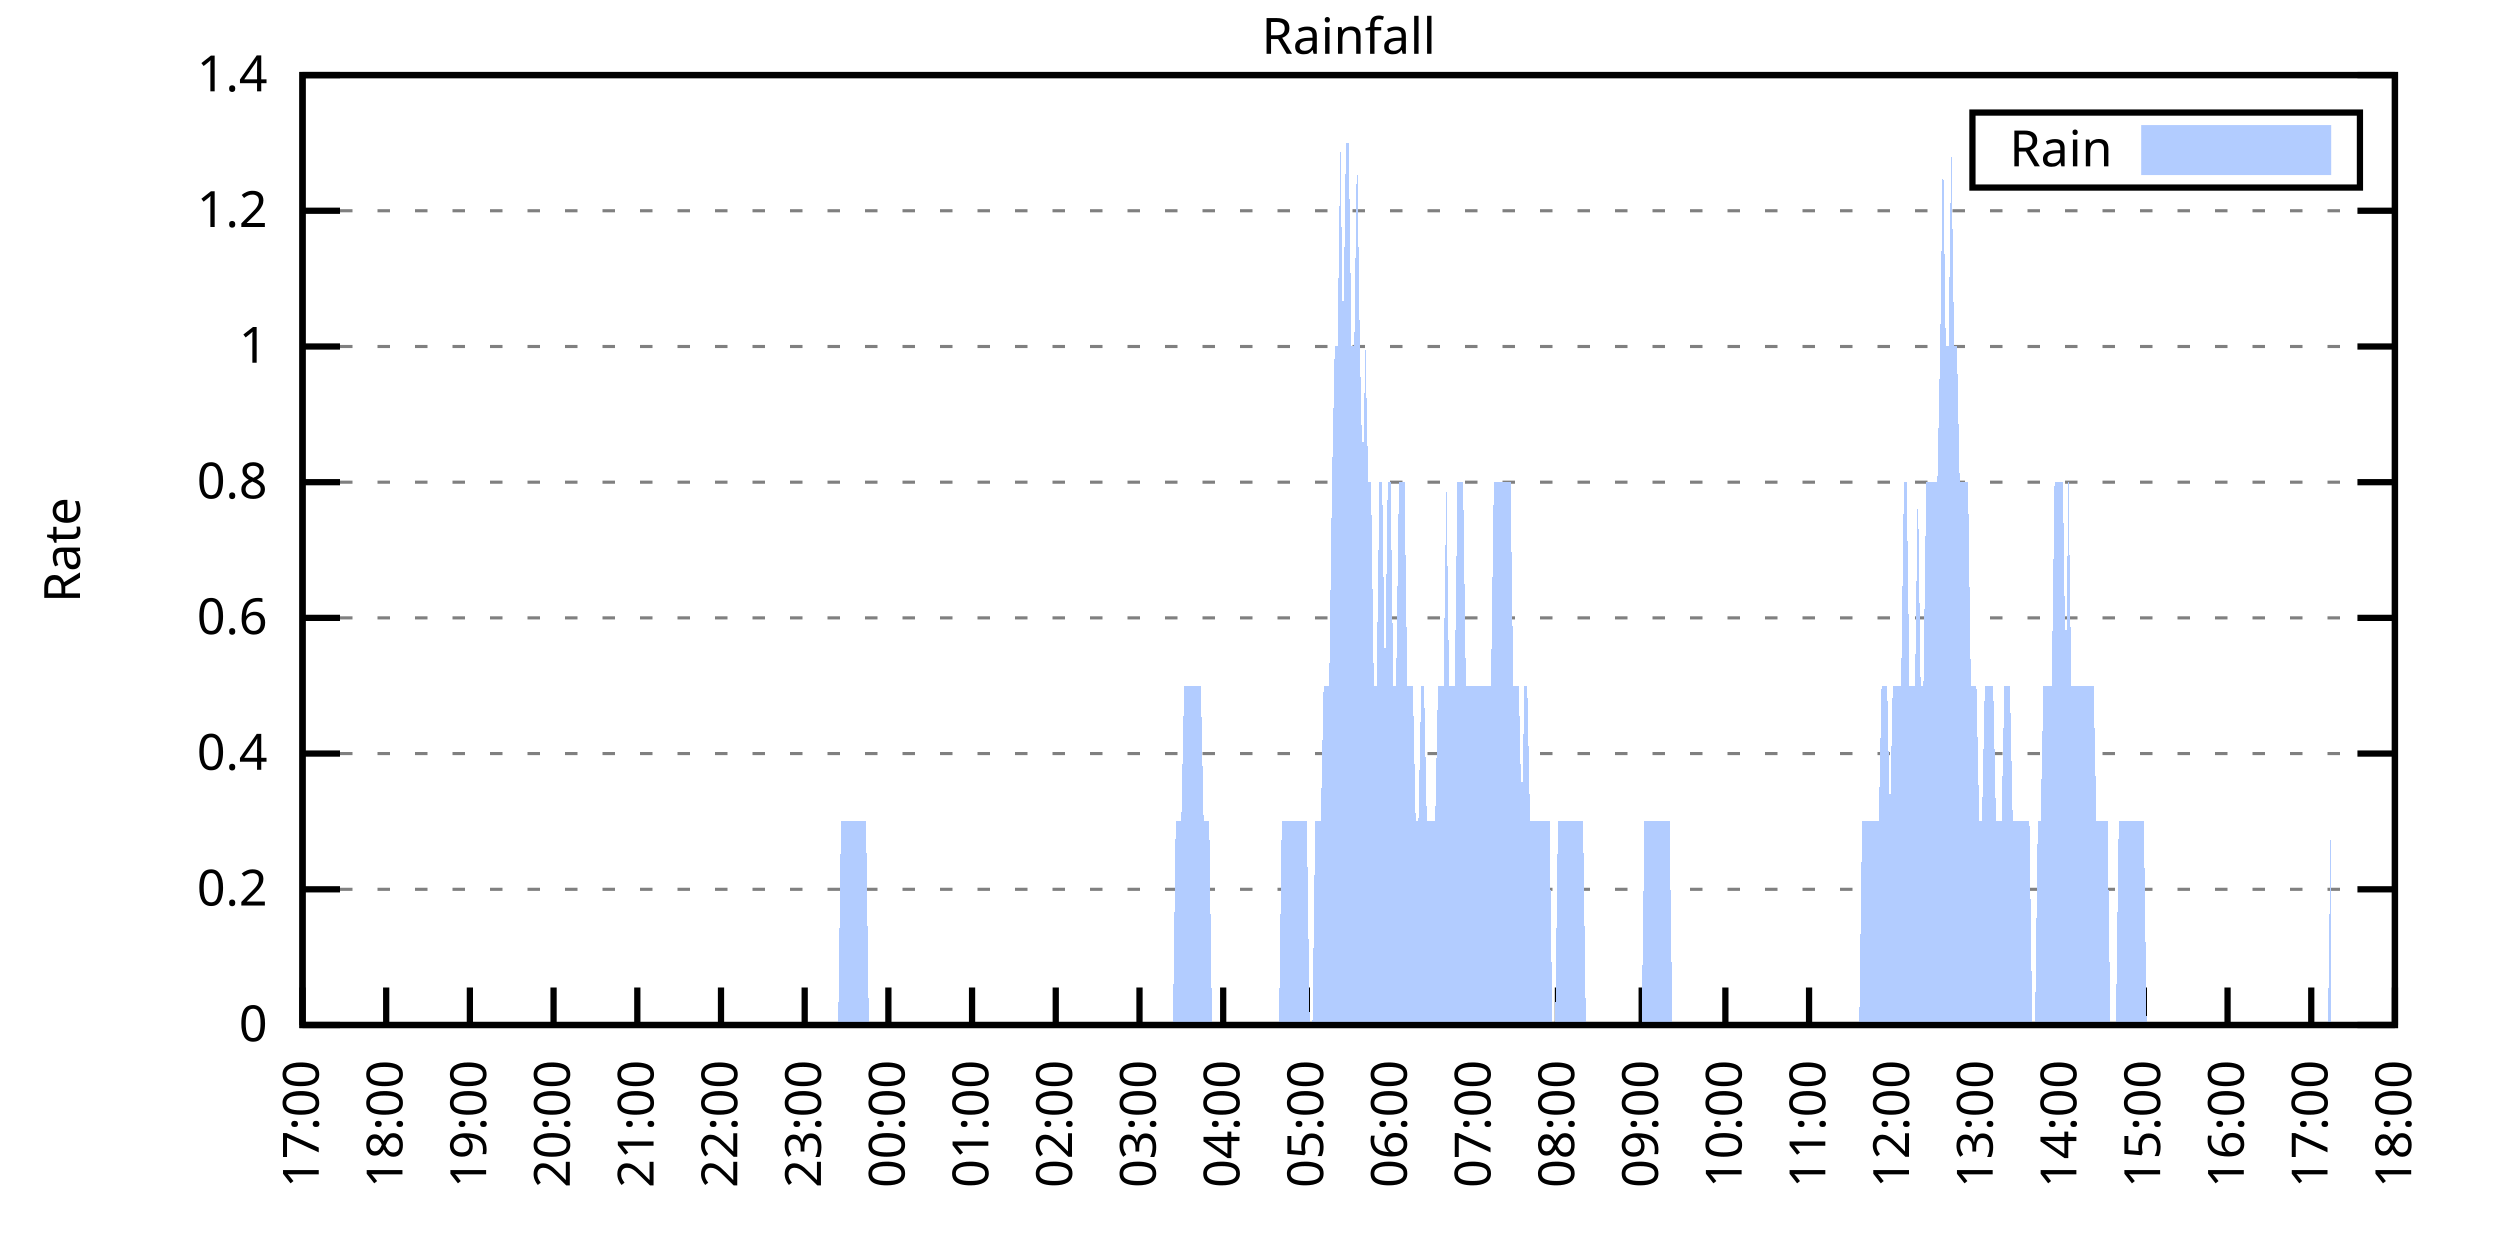
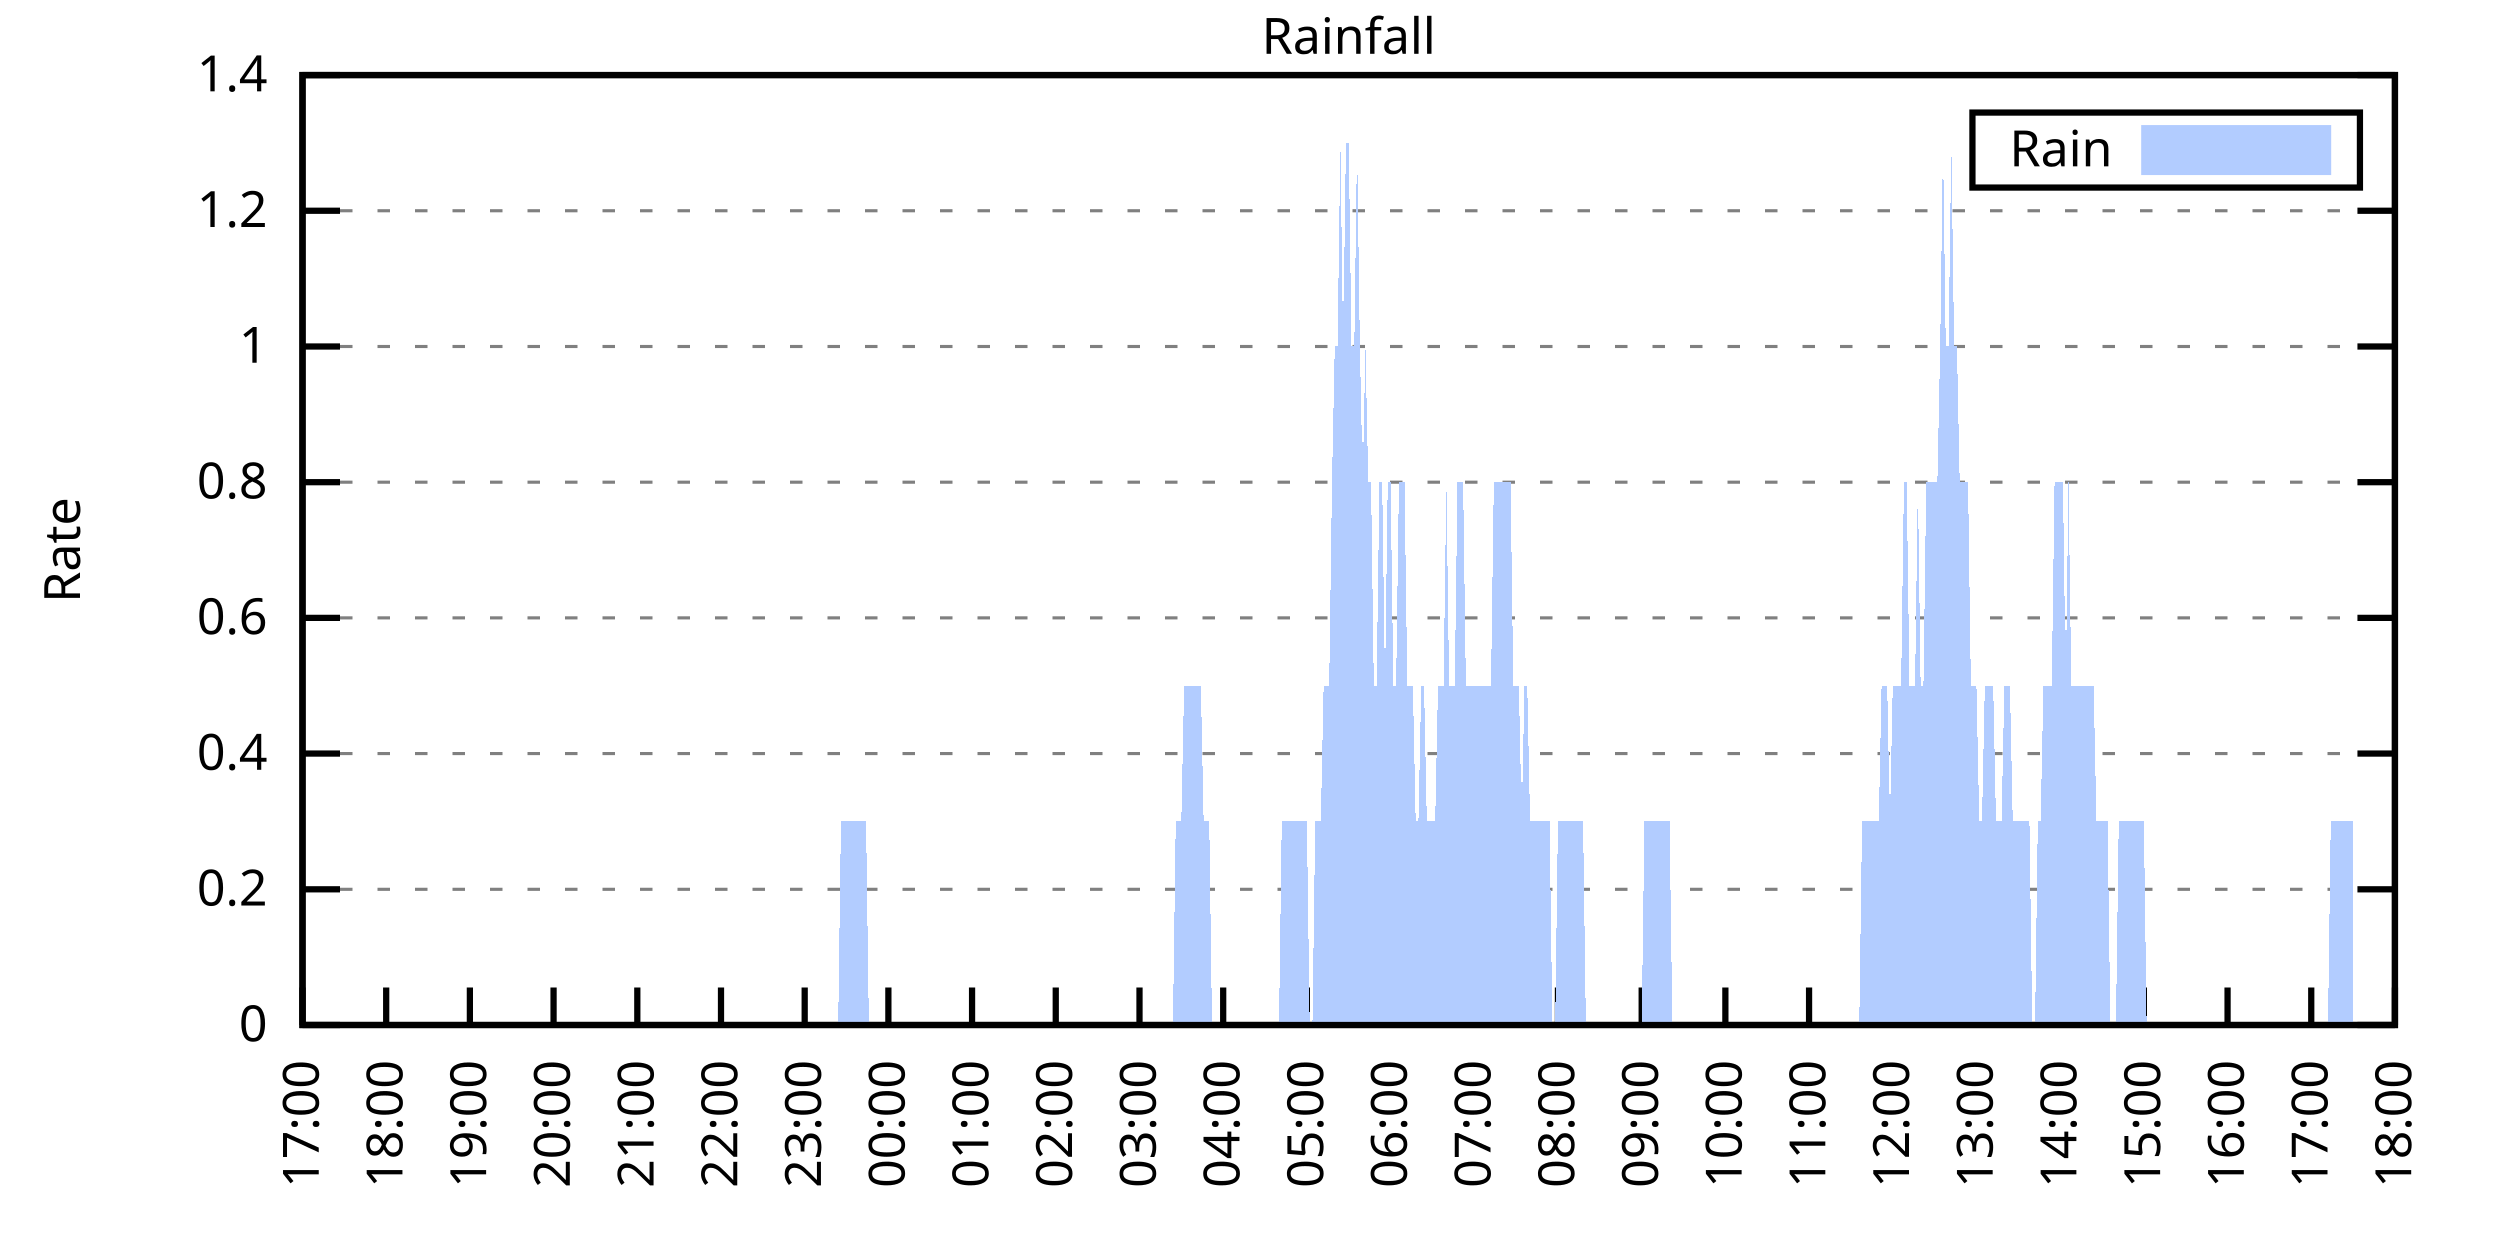
<svg xmlns="http://www.w3.org/2000/svg" xmlns:xlink="http://www.w3.org/1999/xlink" width="400" height="200" viewBox="0 0 400 200">
  <g id="gnuplot_canvas">
    <rect x="0" y="0" width="400" height="200" fill="none" />
    <defs>
      <circle id="gpDot" r="0.5" stroke-width="0.5" stroke="currentColor" />
      <path id="gpPt0" stroke-width="0.333" stroke="currentColor" d="M-1,0 h2 M0,-1 v2" />
      <path id="gpPt1" stroke-width="0.333" stroke="currentColor" d="M-1,-1 L1,1 M1,-1 L-1,1" />
      <path id="gpPt2" stroke-width="0.333" stroke="currentColor" d="M-1,0 L1,0 M0,-1 L0,1 M-1,-1 L1,1 M-1,1 L1,-1" />
      <rect id="gpPt3" stroke-width="0.333" stroke="currentColor" x="-1" y="-1" width="2" height="2" />
      <rect id="gpPt4" stroke-width="0.333" stroke="currentColor" fill="currentColor" x="-1" y="-1" width="2" height="2" />
      <circle id="gpPt5" stroke-width="0.333" stroke="currentColor" cx="0" cy="0" r="1" />
      <use xlink:href="#gpPt5" id="gpPt6" fill="currentColor" stroke="none" />
      <path id="gpPt7" stroke-width="0.333" stroke="currentColor" d="M0,-1.33 L-1.33,0.67 L1.33,0.67 z" />
      <use xlink:href="#gpPt7" id="gpPt8" fill="currentColor" stroke="none" />
      <use xlink:href="#gpPt7" id="gpPt9" stroke="currentColor" transform="rotate(180)" />
      <use xlink:href="#gpPt9" id="gpPt10" fill="currentColor" stroke="none" />
      <use xlink:href="#gpPt3" id="gpPt11" stroke="currentColor" transform="rotate(45)" />
      <use xlink:href="#gpPt11" id="gpPt12" fill="currentColor" stroke="none" />
      <path id="gpPt13" stroke-width="0.333" stroke="currentColor" d="M0,1.330 L1.265,0.411 L0.782,-1.067 L-0.782,-1.076 L-1.265,0.411 z" />
      <use xlink:href="#gpPt13" id="gpPt14" fill="currentColor" stroke="none" />
      <filter id="textbox" filterUnits="objectBoundingBox" x="0" y="0" height="1" width="1">
        <feFlood flood-color="white" flood-opacity="1" result="bgnd" />
        <feComposite in="SourceGraphic" in2="bgnd" operator="atop" />
      </filter>
      <filter id="greybox" filterUnits="objectBoundingBox" x="0" y="0" height="1" width="1">
        <feFlood flood-color="lightgrey" flood-opacity="1" result="grey" />
        <feComposite in="SourceGraphic" in2="grey" operator="atop" />
      </filter>
    </defs>
    <g fill="none" color="white" stroke="currentColor" stroke-width="1.00" stroke-linecap="butt" stroke-linejoin="miter">
</g>
    <g fill="none" color="black" stroke="currentColor" stroke-width="1.00" stroke-linecap="butt" stroke-linejoin="miter">
      <g stroke="none" shape-rendering="crispEdges">
        <polygon fill="rgb(255, 255, 255)" points="48.40,164.00 383.18,164.00 383.18,12.02 48.40,12.02 " />
      </g>
    </g>
    <g fill="none" color="black" stroke="currentColor" stroke-width="1.00" stroke-linecap="butt" stroke-linejoin="miter">
</g>
    <g fill="none" color="black" stroke="black" stroke-width="0.50" stroke-linecap="butt" stroke-linejoin="miter">
</g>
    <g fill="none" color="gray" stroke="currentColor" stroke-width="0.50" stroke-linecap="butt" stroke-linejoin="miter">
      <path stroke="gray" stroke-dasharray="2,4" class="gridline" d="M48.40,164.00 L383.19,164.00  " />
    </g>
    <g fill="none" color="gray" stroke="gray" stroke-width="1.00" stroke-linecap="butt" stroke-linejoin="miter">
</g>
    <g fill="none" color="black" stroke="currentColor" stroke-width="1.00" stroke-linecap="butt" stroke-linejoin="miter">
      <path stroke="black" d="M48.40,164.00 L54.40,164.00 M383.19,164.00 L377.19,164.00  " />
      <g transform="translate(42.80,166.60)" stroke="none" fill="black" font-family="Sans" font-size="8.00" text-anchor="end">
        <text>
          <tspan font-family="Sans"> 0</tspan>
        </text>
      </g>
    </g>
    <g fill="none" color="black" stroke="currentColor" stroke-width="1.00" stroke-linecap="butt" stroke-linejoin="miter">
</g>
    <g fill="none" color="black" stroke="black" stroke-width="0.50" stroke-linecap="butt" stroke-linejoin="miter">
</g>
    <g fill="none" color="gray" stroke="currentColor" stroke-width="0.50" stroke-linecap="butt" stroke-linejoin="miter">
      <path stroke="gray" stroke-dasharray="2,4" class="gridline" d="M48.40,142.29 L383.19,142.29  " />
    </g>
    <g fill="none" color="gray" stroke="gray" stroke-width="1.00" stroke-linecap="butt" stroke-linejoin="miter">
</g>
    <g fill="none" color="black" stroke="currentColor" stroke-width="1.00" stroke-linecap="butt" stroke-linejoin="miter">
      <path stroke="black" d="M48.40,142.29 L54.40,142.29 M383.19,142.29 L377.19,142.29  " />
      <g transform="translate(42.80,144.89)" stroke="none" fill="black" font-family="Sans" font-size="8.00" text-anchor="end">
        <text>
          <tspan font-family="Sans"> 0.2</tspan>
        </text>
      </g>
    </g>
    <g fill="none" color="black" stroke="currentColor" stroke-width="1.00" stroke-linecap="butt" stroke-linejoin="miter">
</g>
    <g fill="none" color="black" stroke="black" stroke-width="0.50" stroke-linecap="butt" stroke-linejoin="miter">
</g>
    <g fill="none" color="gray" stroke="currentColor" stroke-width="0.50" stroke-linecap="butt" stroke-linejoin="miter">
      <path stroke="gray" stroke-dasharray="2,4" class="gridline" d="M48.40,120.57 L383.19,120.57  " />
    </g>
    <g fill="none" color="gray" stroke="gray" stroke-width="1.00" stroke-linecap="butt" stroke-linejoin="miter">
</g>
    <g fill="none" color="black" stroke="currentColor" stroke-width="1.00" stroke-linecap="butt" stroke-linejoin="miter">
      <path stroke="black" d="M48.40,120.57 L54.40,120.57 M383.19,120.57 L377.19,120.57  " />
      <g transform="translate(42.80,123.17)" stroke="none" fill="black" font-family="Sans" font-size="8.00" text-anchor="end">
        <text>
          <tspan font-family="Sans"> 0.4</tspan>
        </text>
      </g>
    </g>
    <g fill="none" color="black" stroke="currentColor" stroke-width="1.00" stroke-linecap="butt" stroke-linejoin="miter">
</g>
    <g fill="none" color="black" stroke="black" stroke-width="0.50" stroke-linecap="butt" stroke-linejoin="miter">
</g>
    <g fill="none" color="gray" stroke="currentColor" stroke-width="0.50" stroke-linecap="butt" stroke-linejoin="miter">
      <path stroke="gray" stroke-dasharray="2,4" class="gridline" d="M48.40,98.86 L383.19,98.86  " />
    </g>
    <g fill="none" color="gray" stroke="gray" stroke-width="1.00" stroke-linecap="butt" stroke-linejoin="miter">
</g>
    <g fill="none" color="black" stroke="currentColor" stroke-width="1.00" stroke-linecap="butt" stroke-linejoin="miter">
      <path stroke="black" d="M48.40,98.86 L54.40,98.86 M383.19,98.86 L377.19,98.86  " />
      <g transform="translate(42.80,101.46)" stroke="none" fill="black" font-family="Sans" font-size="8.00" text-anchor="end">
        <text>
          <tspan font-family="Sans"> 0.6</tspan>
        </text>
      </g>
    </g>
    <g fill="none" color="black" stroke="currentColor" stroke-width="1.00" stroke-linecap="butt" stroke-linejoin="miter">
</g>
    <g fill="none" color="black" stroke="black" stroke-width="0.50" stroke-linecap="butt" stroke-linejoin="miter">
</g>
    <g fill="none" color="gray" stroke="currentColor" stroke-width="0.50" stroke-linecap="butt" stroke-linejoin="miter">
      <path stroke="gray" stroke-dasharray="2,4" class="gridline" d="M48.40,77.15 L383.19,77.15  " />
    </g>
    <g fill="none" color="gray" stroke="gray" stroke-width="1.00" stroke-linecap="butt" stroke-linejoin="miter">
</g>
    <g fill="none" color="black" stroke="currentColor" stroke-width="1.00" stroke-linecap="butt" stroke-linejoin="miter">
      <path stroke="black" d="M48.40,77.15 L54.40,77.15 M383.19,77.15 L377.19,77.15  " />
      <g transform="translate(42.80,79.75)" stroke="none" fill="black" font-family="Sans" font-size="8.00" text-anchor="end">
        <text>
          <tspan font-family="Sans"> 0.8</tspan>
        </text>
      </g>
    </g>
    <g fill="none" color="black" stroke="currentColor" stroke-width="1.00" stroke-linecap="butt" stroke-linejoin="miter">
</g>
    <g fill="none" color="black" stroke="black" stroke-width="0.50" stroke-linecap="butt" stroke-linejoin="miter">
</g>
    <g fill="none" color="gray" stroke="currentColor" stroke-width="0.50" stroke-linecap="butt" stroke-linejoin="miter">
      <path stroke="gray" stroke-dasharray="2,4" class="gridline" d="M48.40,55.44 L383.19,55.44  " />
    </g>
    <g fill="none" color="gray" stroke="gray" stroke-width="1.00" stroke-linecap="butt" stroke-linejoin="miter">
</g>
    <g fill="none" color="black" stroke="currentColor" stroke-width="1.00" stroke-linecap="butt" stroke-linejoin="miter">
      <path stroke="black" d="M48.40,55.44 L54.40,55.44 M383.19,55.44 L377.19,55.44  " />
      <g transform="translate(42.80,58.04)" stroke="none" fill="black" font-family="Sans" font-size="8.00" text-anchor="end">
        <text>
          <tspan font-family="Sans"> 1</tspan>
        </text>
      </g>
    </g>
    <g fill="none" color="black" stroke="currentColor" stroke-width="1.00" stroke-linecap="butt" stroke-linejoin="miter">
</g>
    <g fill="none" color="black" stroke="black" stroke-width="0.50" stroke-linecap="butt" stroke-linejoin="miter">
</g>
    <g fill="none" color="gray" stroke="currentColor" stroke-width="0.50" stroke-linecap="butt" stroke-linejoin="miter">
      <path stroke="gray" stroke-dasharray="2,4" class="gridline" d="M48.40,33.72 L383.19,33.72  " />
    </g>
    <g fill="none" color="gray" stroke="gray" stroke-width="1.00" stroke-linecap="butt" stroke-linejoin="miter">
</g>
    <g fill="none" color="black" stroke="currentColor" stroke-width="1.00" stroke-linecap="butt" stroke-linejoin="miter">
      <path stroke="black" d="M48.40,33.72 L54.40,33.72 M383.19,33.72 L377.19,33.72  " />
      <g transform="translate(42.80,36.32)" stroke="none" fill="black" font-family="Sans" font-size="8.00" text-anchor="end">
        <text>
          <tspan font-family="Sans"> 1.2</tspan>
        </text>
      </g>
    </g>
    <g fill="none" color="black" stroke="currentColor" stroke-width="1.00" stroke-linecap="butt" stroke-linejoin="miter">
</g>
    <g fill="none" color="black" stroke="black" stroke-width="0.50" stroke-linecap="butt" stroke-linejoin="miter">
</g>
    <g fill="none" color="gray" stroke="currentColor" stroke-width="0.50" stroke-linecap="butt" stroke-linejoin="miter">
      <path stroke="gray" stroke-dasharray="2,4" class="gridline" d="M48.40,12.01 L383.19,12.01  " />
    </g>
    <g fill="none" color="gray" stroke="gray" stroke-width="1.00" stroke-linecap="butt" stroke-linejoin="miter">
</g>
    <g fill="none" color="black" stroke="currentColor" stroke-width="1.00" stroke-linecap="butt" stroke-linejoin="miter">
      <path stroke="black" d="M48.40,12.01 L54.40,12.01 M383.19,12.01 L377.19,12.01  " />
      <g transform="translate(42.80,14.61)" stroke="none" fill="black" font-family="Sans" font-size="8.00" text-anchor="end">
        <text>
          <tspan font-family="Sans"> 1.4</tspan>
        </text>
      </g>
    </g>
    <g fill="none" color="black" stroke="currentColor" stroke-width="1.00" stroke-linecap="butt" stroke-linejoin="miter">
      <path stroke="black" d="M48.40,164.00 L48.40,158.00  " />
      <g transform="translate(51.00,169.60) rotate(270.00)" stroke="none" fill="black" font-family="Sans" font-size="8.00" text-anchor="end">
        <text>
          <tspan font-family="Sans">17:00</tspan>
        </text>
      </g>
    </g>
    <g fill="none" color="black" stroke="currentColor" stroke-width="1.00" stroke-linecap="butt" stroke-linejoin="miter">
      <path stroke="black" d="M61.79,164.00 L61.79,158.00  " />
      <g transform="translate(64.39,169.60) rotate(270.00)" stroke="none" fill="black" font-family="Sans" font-size="8.00" text-anchor="end">
        <text>
          <tspan font-family="Sans">18:00</tspan>
        </text>
      </g>
    </g>
    <g fill="none" color="black" stroke="currentColor" stroke-width="1.00" stroke-linecap="butt" stroke-linejoin="miter">
      <path stroke="black" d="M75.18,164.00 L75.18,158.00  " />
      <g transform="translate(77.78,169.60) rotate(270.00)" stroke="none" fill="black" font-family="Sans" font-size="8.00" text-anchor="end">
        <text>
          <tspan font-family="Sans">19:00</tspan>
        </text>
      </g>
    </g>
    <g fill="none" color="black" stroke="currentColor" stroke-width="1.00" stroke-linecap="butt" stroke-linejoin="miter">
      <path stroke="black" d="M88.57,164.00 L88.57,158.00  " />
      <g transform="translate(91.17,169.60) rotate(270.00)" stroke="none" fill="black" font-family="Sans" font-size="8.00" text-anchor="end">
        <text>
          <tspan font-family="Sans">20:00</tspan>
        </text>
      </g>
    </g>
    <g fill="none" color="black" stroke="currentColor" stroke-width="1.00" stroke-linecap="butt" stroke-linejoin="miter">
      <path stroke="black" d="M101.97,164.00 L101.97,158.00  " />
      <g transform="translate(104.57,169.60) rotate(270.00)" stroke="none" fill="black" font-family="Sans" font-size="8.00" text-anchor="end">
        <text>
          <tspan font-family="Sans">21:00</tspan>
        </text>
      </g>
    </g>
    <g fill="none" color="black" stroke="currentColor" stroke-width="1.00" stroke-linecap="butt" stroke-linejoin="miter">
      <path stroke="black" d="M115.36,164.00 L115.36,158.00  " />
      <g transform="translate(117.96,169.60) rotate(270.00)" stroke="none" fill="black" font-family="Sans" font-size="8.00" text-anchor="end">
        <text>
          <tspan font-family="Sans">22:00</tspan>
        </text>
      </g>
    </g>
    <g fill="none" color="black" stroke="currentColor" stroke-width="1.00" stroke-linecap="butt" stroke-linejoin="miter">
      <path stroke="black" d="M128.75,164.00 L128.75,158.00  " />
      <g transform="translate(131.35,169.60) rotate(270.00)" stroke="none" fill="black" font-family="Sans" font-size="8.00" text-anchor="end">
        <text>
          <tspan font-family="Sans">23:00</tspan>
        </text>
      </g>
    </g>
    <g fill="none" color="black" stroke="currentColor" stroke-width="1.00" stroke-linecap="butt" stroke-linejoin="miter">
      <path stroke="black" d="M142.14,164.00 L142.14,158.00  " />
      <g transform="translate(144.74,169.60) rotate(270.00)" stroke="none" fill="black" font-family="Sans" font-size="8.00" text-anchor="end">
        <text>
          <tspan font-family="Sans">00:00</tspan>
        </text>
      </g>
    </g>
    <g fill="none" color="black" stroke="currentColor" stroke-width="1.00" stroke-linecap="butt" stroke-linejoin="miter">
      <path stroke="black" d="M155.53,164.00 L155.53,158.00  " />
      <g transform="translate(158.13,169.60) rotate(270.00)" stroke="none" fill="black" font-family="Sans" font-size="8.00" text-anchor="end">
        <text>
          <tspan font-family="Sans">01:00</tspan>
        </text>
      </g>
    </g>
    <g fill="none" color="black" stroke="currentColor" stroke-width="1.00" stroke-linecap="butt" stroke-linejoin="miter">
      <path stroke="black" d="M168.92,164.00 L168.92,158.00  " />
      <g transform="translate(171.52,169.60) rotate(270.00)" stroke="none" fill="black" font-family="Sans" font-size="8.00" text-anchor="end">
        <text>
          <tspan font-family="Sans">02:00</tspan>
        </text>
      </g>
    </g>
    <g fill="none" color="black" stroke="currentColor" stroke-width="1.00" stroke-linecap="butt" stroke-linejoin="miter">
      <path stroke="black" d="M182.32,164.00 L182.32,158.00  " />
      <g transform="translate(184.92,169.60) rotate(270.00)" stroke="none" fill="black" font-family="Sans" font-size="8.00" text-anchor="end">
        <text>
          <tspan font-family="Sans">03:00</tspan>
        </text>
      </g>
    </g>
    <g fill="none" color="black" stroke="currentColor" stroke-width="1.00" stroke-linecap="butt" stroke-linejoin="miter">
      <path stroke="black" d="M195.71,164.00 L195.71,158.00  " />
      <g transform="translate(198.31,169.60) rotate(270.00)" stroke="none" fill="black" font-family="Sans" font-size="8.00" text-anchor="end">
        <text>
          <tspan font-family="Sans">04:00</tspan>
        </text>
      </g>
    </g>
    <g fill="none" color="black" stroke="currentColor" stroke-width="1.00" stroke-linecap="butt" stroke-linejoin="miter">
      <path stroke="black" d="M209.10,164.00 L209.10,158.00  " />
      <g transform="translate(211.70,169.60) rotate(270.00)" stroke="none" fill="black" font-family="Sans" font-size="8.00" text-anchor="end">
        <text>
          <tspan font-family="Sans">05:00</tspan>
        </text>
      </g>
    </g>
    <g fill="none" color="black" stroke="currentColor" stroke-width="1.00" stroke-linecap="butt" stroke-linejoin="miter">
      <path stroke="black" d="M222.49,164.00 L222.49,158.00  " />
      <g transform="translate(225.09,169.60) rotate(270.00)" stroke="none" fill="black" font-family="Sans" font-size="8.00" text-anchor="end">
        <text>
          <tspan font-family="Sans">06:00</tspan>
        </text>
      </g>
    </g>
    <g fill="none" color="black" stroke="currentColor" stroke-width="1.00" stroke-linecap="butt" stroke-linejoin="miter">
      <path stroke="black" d="M235.88,164.00 L235.88,158.00  " />
      <g transform="translate(238.48,169.60) rotate(270.00)" stroke="none" fill="black" font-family="Sans" font-size="8.00" text-anchor="end">
        <text>
          <tspan font-family="Sans">07:00</tspan>
        </text>
      </g>
    </g>
    <g fill="none" color="black" stroke="currentColor" stroke-width="1.00" stroke-linecap="butt" stroke-linejoin="miter">
      <path stroke="black" d="M249.27,164.00 L249.27,158.00  " />
      <g transform="translate(251.87,169.60) rotate(270.00)" stroke="none" fill="black" font-family="Sans" font-size="8.00" text-anchor="end">
        <text>
          <tspan font-family="Sans">08:00</tspan>
        </text>
      </g>
    </g>
    <g fill="none" color="black" stroke="currentColor" stroke-width="1.00" stroke-linecap="butt" stroke-linejoin="miter">
      <path stroke="black" d="M262.67,164.00 L262.67,158.00  " />
      <g transform="translate(265.27,169.60) rotate(270.00)" stroke="none" fill="black" font-family="Sans" font-size="8.00" text-anchor="end">
        <text>
          <tspan font-family="Sans">09:00</tspan>
        </text>
      </g>
    </g>
    <g fill="none" color="black" stroke="currentColor" stroke-width="1.00" stroke-linecap="butt" stroke-linejoin="miter">
      <path stroke="black" d="M276.06,164.00 L276.06,158.00  " />
      <g transform="translate(278.66,169.60) rotate(270.00)" stroke="none" fill="black" font-family="Sans" font-size="8.00" text-anchor="end">
        <text>
          <tspan font-family="Sans">10:00</tspan>
        </text>
      </g>
    </g>
    <g fill="none" color="black" stroke="currentColor" stroke-width="1.00" stroke-linecap="butt" stroke-linejoin="miter">
      <path stroke="black" d="M289.45,164.00 L289.45,158.00  " />
      <g transform="translate(292.05,169.60) rotate(270.00)" stroke="none" fill="black" font-family="Sans" font-size="8.00" text-anchor="end">
        <text>
          <tspan font-family="Sans">11:00</tspan>
        </text>
      </g>
    </g>
    <g fill="none" color="black" stroke="currentColor" stroke-width="1.00" stroke-linecap="butt" stroke-linejoin="miter">
      <path stroke="black" d="M302.84,164.00 L302.84,158.00  " />
      <g transform="translate(305.44,169.60) rotate(270.00)" stroke="none" fill="black" font-family="Sans" font-size="8.00" text-anchor="end">
        <text>
          <tspan font-family="Sans">12:00</tspan>
        </text>
      </g>
    </g>
    <g fill="none" color="black" stroke="currentColor" stroke-width="1.00" stroke-linecap="butt" stroke-linejoin="miter">
      <path stroke="black" d="M316.23,164.00 L316.23,158.00  " />
      <g transform="translate(318.83,169.60) rotate(270.00)" stroke="none" fill="black" font-family="Sans" font-size="8.00" text-anchor="end">
        <text>
          <tspan font-family="Sans">13:00</tspan>
        </text>
      </g>
    </g>
    <g fill="none" color="black" stroke="currentColor" stroke-width="1.00" stroke-linecap="butt" stroke-linejoin="miter">
      <path stroke="black" d="M329.62,164.00 L329.62,158.00  " />
      <g transform="translate(332.22,169.60) rotate(270.00)" stroke="none" fill="black" font-family="Sans" font-size="8.00" text-anchor="end">
        <text>
          <tspan font-family="Sans">14:00</tspan>
        </text>
      </g>
    </g>
    <g fill="none" color="black" stroke="currentColor" stroke-width="1.00" stroke-linecap="butt" stroke-linejoin="miter">
      <path stroke="black" d="M343.02,164.00 L343.02,158.00  " />
      <g transform="translate(345.62,169.60) rotate(270.00)" stroke="none" fill="black" font-family="Sans" font-size="8.00" text-anchor="end">
        <text>
          <tspan font-family="Sans">15:00</tspan>
        </text>
      </g>
    </g>
    <g fill="none" color="black" stroke="currentColor" stroke-width="1.00" stroke-linecap="butt" stroke-linejoin="miter">
      <path stroke="black" d="M356.41,164.00 L356.41,158.00  " />
      <g transform="translate(359.01,169.60) rotate(270.00)" stroke="none" fill="black" font-family="Sans" font-size="8.00" text-anchor="end">
        <text>
          <tspan font-family="Sans">16:00</tspan>
        </text>
      </g>
    </g>
    <g fill="none" color="black" stroke="currentColor" stroke-width="1.00" stroke-linecap="butt" stroke-linejoin="miter">
      <path stroke="black" d="M369.80,164.00 L369.80,158.00  " />
      <g transform="translate(372.40,169.60) rotate(270.00)" stroke="none" fill="black" font-family="Sans" font-size="8.00" text-anchor="end">
        <text>
          <tspan font-family="Sans">17:00</tspan>
        </text>
      </g>
    </g>
    <g fill="none" color="black" stroke="currentColor" stroke-width="1.00" stroke-linecap="butt" stroke-linejoin="miter">
      <path stroke="black" d="M383.19,164.00 L383.19,158.00  " />
      <g transform="translate(385.79,169.60) rotate(270.00)" stroke="none" fill="black" font-family="Sans" font-size="8.00" text-anchor="end">
        <text>
          <tspan font-family="Sans">18:00</tspan>
        </text>
      </g>
    </g>
    <g fill="none" color="black" stroke="currentColor" stroke-width="1.00" stroke-linecap="butt" stroke-linejoin="miter">
</g>
    <g fill="none" color="black" stroke="currentColor" stroke-width="1.00" stroke-linecap="butt" stroke-linejoin="miter">
      <path stroke="black" d="M48.40,12.01 L48.40,164.00 L383.19,164.00 L383.19,12.01 L48.40,12.01 Z  " />
    </g>
    <g fill="none" color="black" stroke="currentColor" stroke-width="1.00" stroke-linecap="butt" stroke-linejoin="miter">
</g>
    <g fill="none" color="black" stroke="currentColor" stroke-width="1.00" stroke-linecap="butt" stroke-linejoin="miter">
      <path stroke="black" d="M315.59,30.01 L315.59,18.01 L377.59,18.01 L377.59,30.01 L315.59,30.01 Z  " />
    </g>
    <g id="Rainfall_plot_1">
      <g fill="none" color="white" stroke="black" stroke-width="2.00" stroke-linecap="butt" stroke-linejoin="miter">
</g>
      <g fill="none" color="black" stroke="currentColor" stroke-width="2.00" stroke-linecap="butt" stroke-linejoin="miter">
        <g transform="translate(337.99,26.61)" stroke="none" fill="black" font-family="Sans" font-size="8.00" text-anchor="end">
          <text>
            <tspan font-family="Sans">Rain</tspan>
          </text>
        </g>
      </g>
      <g fill="none" color="black" stroke="currentColor" stroke-width="2.00" stroke-linecap="butt" stroke-linejoin="miter">
        <g stroke="none" shape-rendering="crispEdges">
          <polygon fill="rgb(178, 204, 255)" points="343.59,27.01 371.99,27.01 371.99,21.01 343.59,21.01 " />
        </g>
        <path stroke="rgb(178, 204, 255)" d="M343.59,27.01 L371.99,27.01 L371.99,21.01 L343.59,21.01 L343.59,27.01 Z  " />
      </g>
      <g fill="none" color="black" stroke="currentColor" stroke-width="2.00" stroke-linecap="butt" stroke-linejoin="miter">
        <g stroke="none" shape-rendering="crispEdges">
-           <polygon fill="rgb(178, 204, 255)" points="51.97,164.00 52.42,164.00 52.86,164.00 53.31,164.00 53.76,164.00 54.20,164.00 54.65,164.00 55.10,164.00 55.54,164.00 55.99,164.00 56.43,164.00 56.88,164.00 57.33,164.00 57.77,164.00 58.22,164.00 58.67,164.00 59.11,164.00 59.56,164.00 60.01,164.00 60.45,164.00 60.90,164.00 61.35,164.00 61.79,164.00 62.24,164.00 62.68,164.00 63.13,164.00 63.58,164.00 64.02,164.00 64.47,164.00 64.92,164.00 65.36,164.00 65.81,164.00 66.26,164.00 66.70,164.00 67.15,164.00 67.59,164.00 68.04,164.00 68.49,164.00 68.93,164.00 69.38,164.00 69.83,164.00 70.27,164.00 70.72,164.00 71.17,164.00 71.61,164.00 72.06,164.00 72.50,164.00 72.95,164.00 73.40,164.00 73.84,164.00 74.29,164.00 74.74,164.00 75.18,164.00 75.63,164.00 76.08,164.00 76.52,164.00 76.97,164.00 77.42,164.00 77.86,164.00 78.31,164.00 78.75,164.00 79.20,164.00 79.65,164.00 80.09,164.00 80.54,164.00 80.99,164.00 81.43,164.00 81.88,164.00 82.33,164.00 82.77,164.00 83.22,164.00 83.66,164.00 84.11,164.00 84.56,164.00 85.00,164.00 85.45,164.00 85.90,164.00 86.34,164.00 86.79,164.00 87.24,164.00 87.68,164.00 88.13,164.00 88.57,164.00 89.02,164.00 89.47,164.00 89.91,164.00 90.36,164.00 90.81,164.00 91.25,164.00 91.70,164.00 92.15,164.00 92.59,164.00 93.04,164.00 93.49,164.00 93.93,164.00 94.38,164.00 94.82,164.00 95.27,164.00 95.72,164.00 96.16,164.00 96.61,164.00 97.06,164.00 97.50,164.00 97.95,164.00 98.40,164.00 98.84,164.00 99.29,164.00 99.73,164.00 100.18,164.00 100.63,164.00 101.07,164.00 101.52,164.00 101.97,164.00 102.41,164.00 102.86,164.00 103.31,164.00 103.75,164.00 104.20,164.00 104.64,164.00 105.09,164.00 105.54,164.00 105.98,164.00 106.43,164.00 106.88,164.00 107.32,164.00 107.77,164.00 108.22,164.00 108.66,164.00 109.11,164.00 109.55,164.00 110.00,164.00 110.45,164.00 110.89,164.00 111.34,164.00 111.79,164.00 112.23,164.00 112.68,164.00 113.13,164.00 113.57,164.00 114.02,164.00 114.47,164.00 114.91,164.00 115.36,164.00 115.80,164.00 116.25,164.00 116.70,164.00 117.14,164.00 117.59,164.00 118.04,164.00 118.48,164.00 118.93,164.00 119.38,164.00 119.82,164.00 120.27,164.00 120.71,164.00 121.16,164.00 121.61,164.00 122.05,164.00 122.50,164.00 122.95,164.00 123.39,164.00 123.84,164.00 124.29,164.00 124.73,164.00 125.18,164.00 125.62,164.00 126.07,164.00 126.52,164.00 126.96,164.00 127.41,164.00 127.86,164.00 128.30,164.00 128.75,164.00 129.20,164.00 129.64,164.00 130.09,164.00 130.54,164.00 130.98,164.00 131.43,164.00 131.87,164.00 132.32,164.00 132.77,164.00 133.21,164.00 133.66,164.00 134.11,164.00 134.55,131.43 135.00,131.43 135.45,131.43 135.89,131.43 136.34,131.43 136.78,131.43 137.23,131.43 137.68,131.43 138.12,131.43 138.57,131.43 139.02,164.00 139.46,164.00 139.91,164.00 140.36,164.00 140.80,164.00 141.25,164.00 141.69,164.00 142.14,164.00 142.59,164.00 143.03,164.00 143.48,164.00 143.93,164.00 144.37,164.00 144.82,164.00 145.27,164.00 145.71,164.00 146.16,164.00 146.61,164.00 147.05,164.00 147.50,164.00 147.94,164.00 148.39,164.00 148.84,164.00 149.28,164.00 149.73,164.00 150.18,164.00 150.62,164.00 151.07,164.00 151.52,164.00 151.96,164.00 152.41,164.00 152.85,164.00 153.30,164.00 153.75,164.00 154.19,164.00 154.64,164.00 155.09,164.00 155.53,164.00 155.98,164.00 156.43,164.00 156.87,164.00 157.32,164.00 157.76,164.00 158.21,164.00 158.66,164.00 159.10,164.00 159.55,164.00 160.00,164.00 160.44,164.00 160.89,164.00 161.34,164.00 161.78,164.00 162.23,164.00 162.67,164.00 163.12,164.00 163.57,164.00 164.01,164.00 164.46,164.00 164.91,164.00 165.35,164.00 165.80,164.00 166.25,164.00 166.69,164.00 167.14,164.00 167.59,164.00 168.03,164.00 168.48,164.00 168.92,164.00 169.37,164.00 169.82,164.00 170.26,164.00 170.71,164.00 171.16,164.00 171.60,164.00 172.05,164.00 172.50,164.00 172.94,164.00 173.39,164.00 173.83,164.00 174.28,164.00 174.73,164.00 175.17,164.00 175.62,164.00 176.07,164.00 176.51,164.00 176.96,164.00 177.41,164.00 177.85,164.00 178.30,164.00 178.74,164.00 179.19,164.00 179.64,164.00 180.08,164.00 180.53,164.00 180.98,164.00 181.42,164.00 181.87,164.00 182.32,164.00 182.76,164.00 183.21,164.00 183.66,164.00 184.10,164.00 184.55,164.00 184.99,164.00 185.44,164.00 185.89,164.00 186.33,164.00 186.78,164.00 187.23,164.00 187.67,164.00 188.12,131.43 188.57,131.43 189.01,131.43 189.46,109.72 189.90,109.72 190.35,109.72 190.80,109.72 191.24,109.72 191.69,109.72 192.14,109.72 192.58,131.43 193.03,131.43 193.48,131.43 193.92,164.00 194.37,164.00 194.81,164.00 195.26,164.00 195.71,164.00 196.15,164.00 196.60,164.00 197.05,164.00 197.49,164.00 197.94,164.00 198.39,164.00 198.83,164.00 199.28,164.00 199.73,164.00 200.17,164.00 200.62,164.00 201.06,164.00 201.51,164.00 201.96,164.00 202.40,164.00 202.85,164.00 203.30,164.00 203.74,164.00 204.19,164.00 204.64,164.00 205.08,131.43 205.53,131.43 205.97,131.43 206.42,131.43 206.87,131.43 207.31,131.43 207.76,131.43 208.21,131.43 208.65,131.43 209.10,131.43 209.55,164.00 209.99,164.00 210.44,131.43 210.88,131.43 211.33,131.43 211.78,109.72 212.22,109.72 212.67,109.72 213.12,77.15 213.56,55.44 214.01,55.44 214.46,22.87 214.90,55.44 215.35,22.87 215.80,22.87 216.24,55.44 216.69,55.44 217.13,22.87 217.58,55.44 218.03,77.15 218.47,55.44 218.92,77.15 219.37,77.15 219.81,109.72 220.26,109.72 220.71,77.15 221.15,77.15 221.60,109.72 222.04,77.15 222.49,77.15 222.94,109.72 223.38,109.72 223.83,77.15 224.28,77.15 224.72,77.15 225.17,109.72 225.62,109.72 226.06,109.72 226.51,131.43 226.95,131.43 227.40,109.72 227.85,109.72 228.29,131.43 228.74,131.43 229.19,131.43 229.63,131.43 230.08,109.72 230.53,109.72 230.97,109.72 231.42,77.15 231.86,109.72 232.31,109.72 232.76,109.72 233.20,77.15 233.65,77.15 234.10,77.15 234.54,109.72 234.99,109.72 235.44,109.72 235.88,109.72 236.33,109.72 236.78,109.72 237.22,109.72 237.67,109.72 238.11,109.72 238.56,109.72 239.01,77.15 239.45,77.15 239.90,77.15 240.35,77.15 240.79,77.15 241.24,77.15 241.69,77.15 242.13,109.72 242.58,109.72 243.02,109.72 243.47,131.43 243.92,109.72 244.36,109.72 244.81,131.43 245.26,131.43 245.70,131.43 246.15,131.43 246.60,131.43 247.04,131.43 247.49,131.43 247.93,131.43 248.38,164.00 248.83,164.00 249.27,131.43 249.72,131.43 250.17,131.43 250.61,131.43 251.06,131.43 251.51,131.43 251.95,131.43 252.40,131.43 252.85,131.43 253.29,131.43 253.74,164.00 254.18,164.00 254.63,164.00 255.08,164.00 255.52,164.00 255.97,164.00 256.42,164.00 256.86,164.00 257.31,164.00 257.76,164.00 258.20,164.00 258.65,164.00 259.09,164.00 259.54,164.00 259.99,164.00 260.43,164.00 260.88,164.00 261.33,164.00 261.77,164.00 262.22,164.00 262.67,164.00 263.11,131.43 263.56,131.43 264.00,131.43 264.45,131.43 264.90,131.43 265.34,131.43 265.79,131.43 266.24,131.43 266.68,131.43 267.13,131.43 267.58,164.00 268.02,164.00 268.47,164.00 268.92,164.00 269.36,164.00 269.81,164.00 270.25,164.00 270.70,164.00 271.15,164.00 271.59,164.00 272.04,164.00 272.49,164.00 272.93,164.00 273.38,164.00 273.83,164.00 274.27,164.00 274.72,164.00 275.16,164.00 275.61,164.00 276.06,164.00 276.50,164.00 276.95,164.00 277.40,164.00 277.84,164.00 278.29,164.00 278.74,164.00 279.18,164.00 279.63,164.00 280.07,164.00 280.52,164.00 280.97,164.00 281.41,164.00 281.86,164.00 282.31,164.00 282.75,164.00 283.20,164.00 283.65,164.00 284.09,164.00 284.54,164.00 284.98,164.00 285.43,164.00 285.88,164.00 286.32,164.00 286.77,164.00 287.22,164.00 287.66,164.00 288.11,164.00 288.56,164.00 289.00,164.00 289.45,164.00 289.90,164.00 290.34,164.00 290.79,164.00 291.23,164.00 291.68,164.00 292.13,164.00 292.57,164.00 293.02,164.00 293.47,164.00 293.91,164.00 294.36,164.00 294.81,164.00 295.25,164.00 295.70,164.00 296.14,164.00 296.59,164.00 297.04,164.00 297.48,164.00 297.93,131.43 298.38,131.43 298.82,131.43 299.27,131.43 299.72,131.43 300.16,131.43 300.61,131.43 301.05,109.72 301.50,109.72 301.95,109.72 302.39,131.43 302.84,109.72 303.29,109.72 303.73,109.72 304.18,109.72 304.63,77.15 305.07,77.15 305.52,109.72 305.97,109.72 306.41,109.72 306.86,77.15 307.30,109.72 307.75,109.72 308.20,77.15 308.64,77.15 309.09,77.15 309.54,77.15 309.98,77.15 310.43,55.44 310.88,22.87 311.32,55.44 311.77,55.44 312.21,22.87 312.66,55.44 313.11,55.44 313.55,77.15 314.00,77.15 314.45,77.15 314.89,77.15 315.34,109.72 315.79,109.72 316.23,109.72 316.68,131.43 317.12,131.43 317.57,109.72 318.02,109.72 318.46,109.72 318.91,109.72 319.36,131.43 319.80,131.43 320.25,131.43 320.70,109.72 321.14,109.72 321.59,109.72 322.04,131.43 322.48,131.43 322.93,131.43 323.37,131.43 323.82,131.43 324.27,131.43 324.71,131.43 325.16,164.00 325.61,164.00 326.05,131.43 326.50,131.43 326.95,109.72 327.39,109.72 327.84,109.72 328.28,109.72 328.73,77.15 329.18,77.15 329.62,77.15 330.07,77.15 330.52,109.72 330.96,77.15 331.41,109.72 331.86,109.72 332.30,109.72 332.75,109.72 333.19,109.72 333.64,109.72 334.09,109.72 334.53,109.72 334.98,109.72 335.43,131.43 335.87,131.43 336.32,131.43 336.77,131.43 337.21,131.43 337.66,164.00 338.10,164.00 338.55,164.00 339.00,131.43 339.44,131.43 339.89,131.43 340.34,131.43 340.78,131.43 341.23,131.43 341.68,131.43 342.12,131.43 342.57,131.43 343.02,131.43 343.46,164.00 343.91,164.00 344.35,164.00 344.80,164.00 345.25,164.00 345.69,164.00 346.14,164.00 346.59,164.00 347.03,164.00 347.48,164.00 347.93,164.00 348.37,164.00 348.82,164.00 349.26,164.00 349.71,164.00 350.16,164.00 350.60,164.00 351.05,164.00 351.50,164.00 351.94,164.00 352.39,164.00 352.84,164.00 353.28,164.00 353.73,164.00 354.17,164.00 354.62,164.00 355.07,164.00 355.51,164.00 355.96,164.00 356.41,164.00 356.85,164.00 357.30,164.00 357.75,164.00 358.19,164.00 358.64,164.00 359.09,164.00 359.53,164.00 359.98,164.00 360.42,164.00 360.87,164.00 361.32,164.00 361.76,164.00 362.21,164.00 362.66,164.00 363.10,164.00 363.55,164.00 364.00,164.00 364.44,164.00 364.89,164.00 365.33,164.00 365.78,164.00 366.23,164.00 366.67,164.00 367.12,164.00 367.57,164.00 368.01,164.00 368.46,164.00 368.91,164.00 369.35,164.00 369.80,164.00 370.24,164.00 370.69,164.00 371.14,164.00 371.58,164.00 372.03,164.00 372.48,164.00 372.92,131.43 372.92,164.00 51.97,164.00 " />
+           <polygon fill="rgb(178, 204, 255)" points="55.54,164.00 55.99,164.00 56.43,164.00 56.88,164.00 57.33,164.00 57.77,164.00 58.22,164.00 58.67,164.00 59.11,164.00 59.56,164.00 60.01,164.00 60.45,164.00 60.90,164.00 61.35,164.00 61.79,164.00 62.24,164.00 62.68,164.00 63.13,164.00 63.58,164.00 64.02,164.00 64.47,164.00 64.92,164.00 65.36,164.00 65.81,164.00 66.26,164.00 66.70,164.00 67.15,164.00 67.59,164.00 68.04,164.00 68.49,164.00 68.93,164.00 69.38,164.00 69.83,164.00 70.27,164.00 70.72,164.00 71.17,164.00 71.61,164.00 72.06,164.00 72.50,164.00 72.95,164.00 73.40,164.00 73.84,164.00 74.29,164.00 74.74,164.00 75.18,164.00 75.63,164.00 76.08,164.00 76.52,164.00 76.97,164.00 77.42,164.00 77.86,164.00 78.31,164.00 78.75,164.00 79.20,164.00 79.65,164.00 80.09,164.00 80.54,164.00 80.99,164.00 81.43,164.00 81.88,164.00 82.33,164.00 82.77,164.00 83.22,164.00 83.66,164.00 84.11,164.00 84.56,164.00 85.00,164.00 85.45,164.00 85.90,164.00 86.34,164.00 86.79,164.00 87.24,164.00 87.68,164.00 88.13,164.00 88.57,164.00 89.02,164.00 89.47,164.00 89.91,164.00 90.36,164.00 90.81,164.00 91.25,164.00 91.70,164.00 92.15,164.00 92.59,164.00 93.04,164.00 93.49,164.00 93.93,164.00 94.38,164.00 94.82,164.00 95.27,164.00 95.72,164.00 96.16,164.00 96.61,164.00 97.06,164.00 97.50,164.00 97.95,164.00 98.40,164.00 98.84,164.00 99.29,164.00 99.73,164.00 100.18,164.00 100.63,164.00 101.07,164.00 101.52,164.00 101.97,164.00 102.41,164.00 102.86,164.00 103.31,164.00 103.75,164.00 104.20,164.00 104.64,164.00 105.09,164.00 105.54,164.00 105.98,164.00 106.43,164.00 106.88,164.00 107.32,164.00 107.77,164.00 108.22,164.00 108.66,164.00 109.11,164.00 109.55,164.00 110.00,164.00 110.45,164.00 110.89,164.00 111.34,164.00 111.79,164.00 112.23,164.00 112.68,164.00 113.13,164.00 113.57,164.00 114.02,164.00 114.47,164.00 114.91,164.00 115.36,164.00 115.80,164.00 116.25,164.00 116.70,164.00 117.14,164.00 117.59,164.00 118.04,164.00 118.48,164.00 118.93,164.00 119.38,164.00 119.82,164.00 120.27,164.00 120.71,164.00 121.16,164.00 121.61,164.00 122.05,164.00 122.50,164.00 122.95,164.00 123.39,164.00 123.84,164.00 124.29,164.00 124.73,164.00 125.18,164.00 125.62,164.00 126.07,164.00 126.52,164.00 126.96,164.00 127.41,164.00 127.86,164.00 128.30,164.00 128.75,164.00 129.20,164.00 129.64,164.00 130.09,164.00 130.54,164.00 130.98,164.00 131.43,164.00 131.87,164.00 132.32,164.00 132.77,164.00 133.21,164.00 133.66,164.00 134.11,164.00 134.55,131.43 135.00,131.43 135.45,131.43 135.89,131.43 136.34,131.43 136.78,131.43 137.23,131.43 137.68,131.43 138.12,131.43 138.57,131.43 139.02,164.00 139.46,164.00 139.91,164.00 140.36,164.00 140.80,164.00 141.25,164.00 141.69,164.00 142.14,164.00 142.59,164.00 143.03,164.00 143.48,164.00 143.93,164.00 144.37,164.00 144.82,164.00 145.27,164.00 145.71,164.00 146.16,164.00 146.61,164.00 147.05,164.00 147.50,164.00 147.94,164.00 148.39,164.00 148.84,164.00 149.28,164.00 149.73,164.00 150.18,164.00 150.62,164.00 151.07,164.00 151.52,164.00 151.96,164.00 152.41,164.00 152.85,164.00 153.30,164.00 153.75,164.00 154.19,164.00 154.64,164.00 155.09,164.00 155.53,164.00 155.98,164.00 156.43,164.00 156.87,164.00 157.32,164.00 157.76,164.00 158.21,164.00 158.66,164.00 159.10,164.00 159.55,164.00 160.00,164.00 160.44,164.00 160.89,164.00 161.34,164.00 161.78,164.00 162.23,164.00 162.67,164.00 163.12,164.00 163.57,164.00 164.01,164.00 164.46,164.00 164.91,164.00 165.35,164.00 165.80,164.00 166.25,164.00 166.69,164.00 167.14,164.00 167.59,164.00 168.03,164.00 168.48,164.00 168.92,164.00 169.37,164.00 169.82,164.00 170.26,164.00 170.71,164.00 171.16,164.00 171.60,164.00 172.05,164.00 172.50,164.00 172.94,164.00 173.39,164.00 173.83,164.00 174.28,164.00 174.73,164.00 175.17,164.00 175.62,164.00 176.07,164.00 176.51,164.00 176.96,164.00 177.41,164.00 177.85,164.00 178.30,164.00 178.74,164.00 179.19,164.00 179.64,164.00 180.08,164.00 180.53,164.00 180.98,164.00 181.42,164.00 181.87,164.00 182.32,164.00 182.76,164.00 183.21,164.00 183.66,164.00 184.10,164.00 184.55,164.00 184.99,164.00 185.44,164.00 185.89,164.00 186.33,164.00 186.78,164.00 187.23,164.00 187.67,164.00 188.12,131.43 188.57,131.43 189.01,131.43 189.46,109.72 189.90,109.72 190.35,109.72 190.80,109.72 191.24,109.72 191.69,109.72 192.14,109.72 192.58,131.43 193.03,131.43 193.48,131.43 193.92,164.00 194.37,164.00 194.81,164.00 195.26,164.00 195.71,164.00 196.15,164.00 196.60,164.00 197.05,164.00 197.49,164.00 197.94,164.00 198.39,164.00 198.83,164.00 199.28,164.00 199.73,164.00 200.17,164.00 200.62,164.00 201.06,164.00 201.51,164.00 201.96,164.00 202.40,164.00 202.85,164.00 203.30,164.00 203.74,164.00 204.19,164.00 204.64,164.00 205.08,131.43 205.53,131.43 205.97,131.43 206.42,131.43 206.87,131.43 207.31,131.43 207.76,131.43 208.21,131.43 208.65,131.43 209.10,131.43 209.55,164.00 209.99,164.00 210.44,131.43 210.88,131.43 211.33,131.43 211.78,109.72 212.22,109.72 212.67,109.72 213.12,77.15 213.56,55.44 214.01,55.44 214.46,22.87 214.90,55.44 215.35,22.87 215.80,22.87 216.24,55.44 216.69,55.44 217.13,22.87 217.58,55.44 218.03,77.15 218.47,55.44 218.92,77.15 219.37,77.15 219.81,109.72 220.26,109.72 220.71,77.15 221.15,77.15 221.60,109.72 222.04,77.15 222.49,77.15 222.94,109.72 223.38,109.72 223.83,77.15 224.28,77.15 224.72,77.15 225.17,109.72 225.62,109.72 226.06,109.72 226.51,131.43 226.95,131.43 227.40,109.72 227.85,109.72 228.29,131.43 228.74,131.43 229.19,131.43 229.63,131.43 230.08,109.72 230.53,109.72 230.97,109.72 231.42,77.15 231.86,109.72 232.31,109.72 232.76,109.72 233.20,77.15 233.65,77.15 234.10,77.15 234.54,109.72 234.99,109.72 235.44,109.72 235.88,109.72 236.33,109.72 236.78,109.72 237.22,109.72 237.67,109.72 238.11,109.72 238.56,109.72 239.01,77.15 239.45,77.15 239.90,77.15 240.35,77.15 240.79,77.15 241.24,77.15 241.69,77.15 242.13,109.72 242.58,109.72 243.02,109.72 243.47,131.43 243.92,109.72 244.36,109.72 244.81,131.43 245.26,131.43 245.70,131.43 246.15,131.43 246.60,131.43 247.04,131.43 247.49,131.43 247.93,131.43 248.38,164.00 248.83,164.00 249.27,131.43 249.72,131.43 250.17,131.43 250.61,131.43 251.06,131.43 251.51,131.43 251.95,131.43 252.40,131.43 252.85,131.43 253.29,131.43 253.74,164.00 254.18,164.00 254.63,164.00 255.08,164.00 255.52,164.00 255.97,164.00 256.42,164.00 256.86,164.00 257.31,164.00 257.76,164.00 258.20,164.00 258.65,164.00 259.09,164.00 259.54,164.00 259.99,164.00 260.43,164.00 260.88,164.00 261.33,164.00 261.77,164.00 262.22,164.00 262.67,164.00 263.11,131.43 263.56,131.43 264.00,131.43 264.45,131.43 264.90,131.43 265.34,131.43 265.79,131.43 266.24,131.43 266.68,131.43 267.13,131.43 267.58,164.00 268.02,164.00 268.47,164.00 268.92,164.00 269.36,164.00 269.81,164.00 270.25,164.00 270.70,164.00 271.15,164.00 271.59,164.00 272.04,164.00 272.49,164.00 272.93,164.00 273.38,164.00 273.83,164.00 274.27,164.00 274.72,164.00 275.16,164.00 275.61,164.00 276.06,164.00 276.50,164.00 276.95,164.00 277.40,164.00 277.84,164.00 278.29,164.00 278.74,164.00 279.18,164.00 279.63,164.00 280.07,164.00 280.52,164.00 280.97,164.00 281.41,164.00 281.86,164.00 282.31,164.00 282.75,164.00 283.20,164.00 283.65,164.00 284.09,164.00 284.54,164.00 284.98,164.00 285.43,164.00 285.88,164.00 286.32,164.00 286.77,164.00 287.22,164.00 287.66,164.00 288.11,164.00 288.56,164.00 289.00,164.00 289.45,164.00 289.90,164.00 290.34,164.00 290.79,164.00 291.23,164.00 291.68,164.00 292.13,164.00 292.57,164.00 293.02,164.00 293.47,164.00 293.91,164.00 294.36,164.00 294.81,164.00 295.25,164.00 295.70,164.00 296.14,164.00 296.59,164.00 297.04,164.00 297.48,164.00 297.93,131.43 298.38,131.43 298.82,131.43 299.27,131.43 299.72,131.43 300.16,131.43 300.61,131.43 301.05,109.72 301.50,109.72 301.95,109.72 302.39,131.43 302.84,109.72 303.29,109.72 303.73,109.72 304.18,109.72 304.63,77.15 305.07,77.15 305.52,109.72 305.97,109.72 306.41,109.72 306.86,77.15 307.30,109.72 307.75,109.72 308.20,77.15 308.64,77.15 309.09,77.15 309.54,77.15 309.98,77.15 310.43,55.44 310.88,22.87 311.32,55.44 311.77,55.44 312.21,22.87 312.66,55.44 313.11,55.44 313.55,77.15 314.00,77.15 314.45,77.15 314.89,77.15 315.34,109.72 315.79,109.72 316.23,109.72 316.68,131.43 317.12,131.43 317.57,109.72 318.02,109.72 318.46,109.72 318.91,109.72 319.36,131.43 319.80,131.43 320.25,131.43 320.70,109.72 321.14,109.72 321.59,109.72 322.04,131.43 322.48,131.43 322.93,131.43 323.37,131.43 323.82,131.43 324.27,131.43 324.71,131.43 325.16,164.00 325.61,164.00 326.05,131.43 326.50,131.43 326.95,109.72 327.39,109.72 327.84,109.72 328.28,109.72 328.73,77.15 329.18,77.15 329.62,77.15 330.07,77.15 330.52,109.72 330.96,77.15 331.41,109.72 331.86,109.72 332.30,109.72 332.75,109.72 333.19,109.72 333.64,109.72 334.09,109.72 334.53,109.72 334.98,109.72 335.43,131.43 335.87,131.43 336.32,131.43 336.77,131.43 337.21,131.43 337.66,164.00 338.10,164.00 338.55,164.00 339.00,131.43 339.44,131.43 339.89,131.43 340.34,131.43 340.78,131.43 341.23,131.43 341.68,131.43 342.12,131.43 342.57,131.43 343.02,131.43 343.46,164.00 343.91,164.00 344.35,164.00 344.80,164.00 345.25,164.00 345.69,164.00 346.14,164.00 346.59,164.00 347.03,164.00 347.48,164.00 347.93,164.00 348.37,164.00 348.82,164.00 349.26,164.00 349.71,164.00 350.16,164.00 350.60,164.00 351.05,164.00 351.50,164.00 351.94,164.00 352.39,164.00 352.84,164.00 353.28,164.00 353.73,164.00 354.17,164.00 354.62,164.00 355.07,164.00 355.51,164.00 355.96,164.00 356.41,164.00 356.85,164.00 357.30,164.00 357.75,164.00 358.19,164.00 358.64,164.00 359.09,164.00 359.53,164.00 359.98,164.00 360.42,164.00 360.87,164.00 361.32,164.00 361.76,164.00 362.21,164.00 362.66,164.00 363.10,164.00 363.55,164.00 364.00,164.00 364.44,164.00 364.89,164.00 365.33,164.00 365.78,164.00 366.23,164.00 366.67,164.00 367.12,164.00 367.57,164.00 368.01,164.00 368.46,164.00 368.91,164.00 369.35,164.00 369.80,164.00 370.24,164.00 370.69,164.00 371.14,164.00 371.58,164.00 372.03,164.00 372.48,164.00 372.92,131.43 373.37,131.43 373.82,131.43 374.26,131.43 374.71,131.43 375.16,131.43 375.60,131.43 376.05,131.43 376.49,131.43 376.49,164.00 55.54,164.00 " />
        </g>
      </g>
    </g>
    <g fill="none" color="black" stroke="currentColor" stroke-width="2.00" stroke-linecap="butt" stroke-linejoin="miter">
</g>
    <g fill="none" color="black" stroke="black" stroke-width="1.00" stroke-linecap="butt" stroke-linejoin="miter">
</g>
    <g fill="none" color="black" stroke="currentColor" stroke-width="1.00" stroke-linecap="butt" stroke-linejoin="miter">
      <path stroke="black" d="M48.40,12.01 L48.40,164.00 L383.19,164.00 L383.19,12.01 L48.40,12.01 Z  " />
      <g transform="translate(12.80,88.01) rotate(270.00)" stroke="none" fill="black" font-family="Sans" font-size="8.00" text-anchor="middle">
        <text>
          <tspan font-family="Sans">Rate</tspan>
        </text>
      </g>
    </g>
    <g fill="none" color="black" stroke="currentColor" stroke-width="1.00" stroke-linecap="butt" stroke-linejoin="miter">
</g>
    <g fill="none" color="black" stroke="currentColor" stroke-width="1.00" stroke-linecap="butt" stroke-linejoin="miter">
      <g transform="translate(215.79,8.61)" stroke="none" fill="black" font-family="Sans" font-size="8.00" text-anchor="middle">
        <text>
          <tspan font-family="Sans">Rainfall</tspan>
        </text>
      </g>
    </g>
    <g fill="none" color="black" stroke="currentColor" stroke-width="1.00" stroke-linecap="butt" stroke-linejoin="miter">
</g>
  </g>
</svg>
